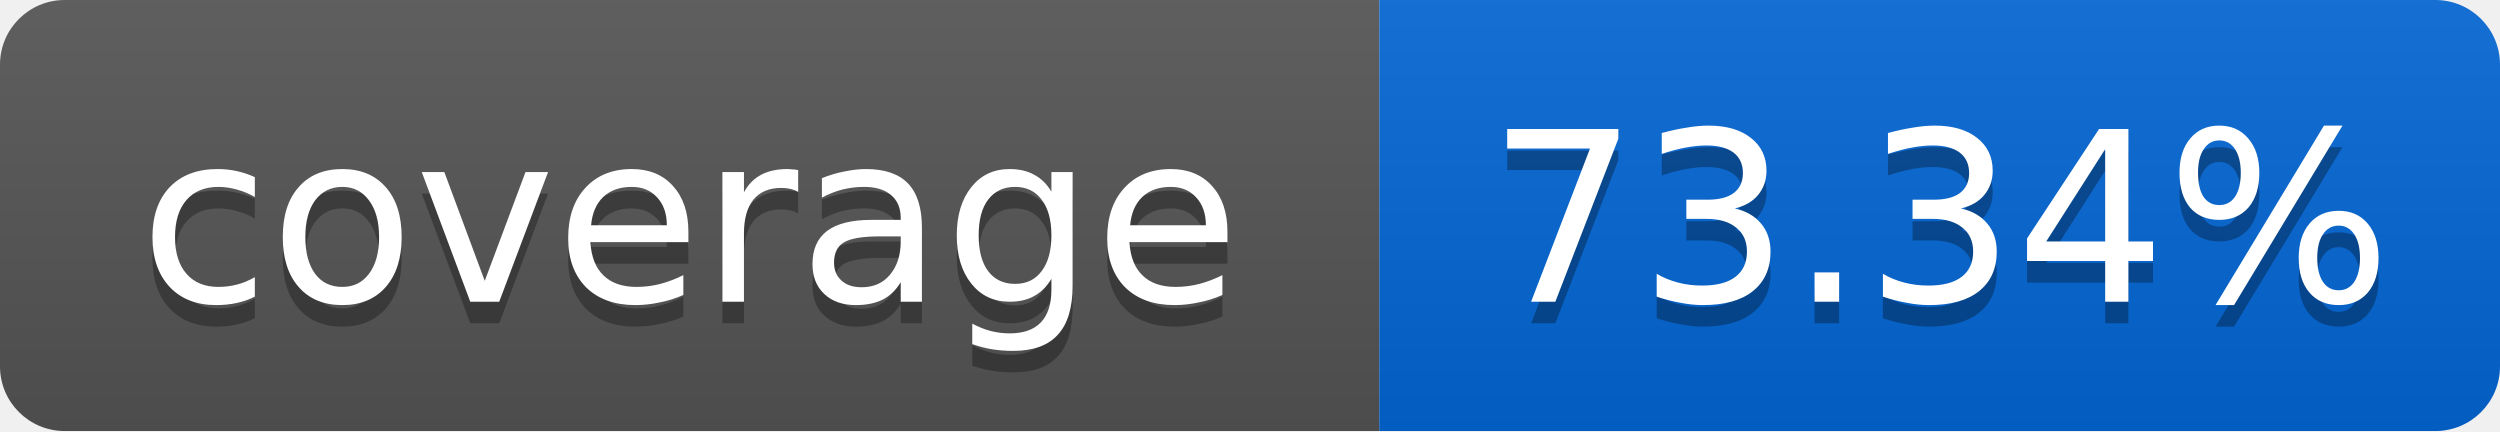
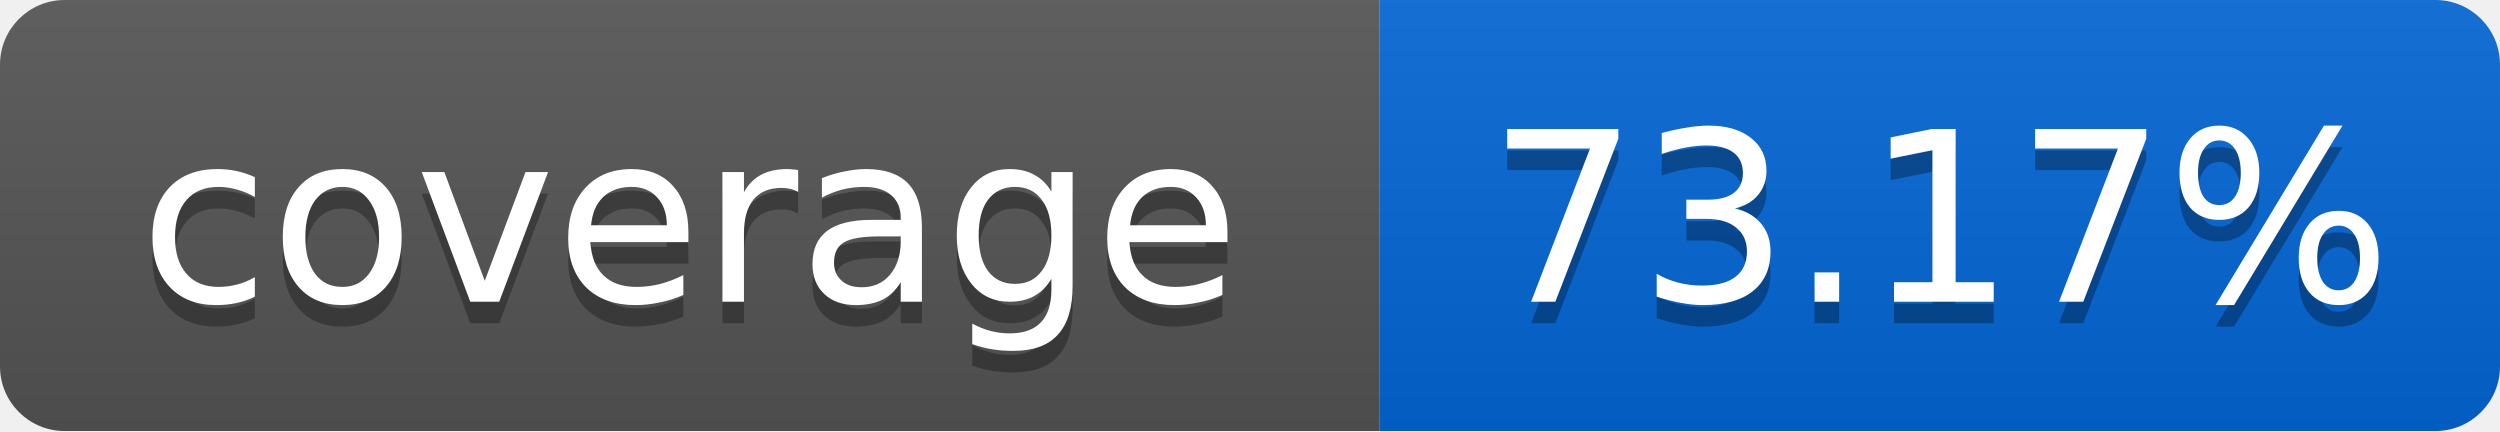
<svg xmlns="http://www.w3.org/2000/svg" width="116" height="20">
  <linearGradient id="smooth" x2="0" y2="100%">
    <stop offset="0" stop-color="#bbb" stop-opacity=".1" />
    <stop offset="1" stop-opacity=".1" />
  </linearGradient>
  <mask id="round">
    <rect width="116" height="20" rx="3" fill="#fff" />
  </mask>
  <g mask="url(#round)">
    <rect width="64" height="20" fill="#555" />
    <rect x="64" width="52" height="20" fill="#0366D6" />
    <rect width="116" height="20" fill="url(#smooth)" />
  </g>
  <g fill="#fff" text-anchor="middle" font-family="DejaVu Sans,Verdana,Geneva,sans-serif" font-size="11">
    <text x="32" y="15" fill="#010101" fill-opacity=".3">coverage</text>
    <text x="32" y="14">coverage</text>
-     <text x="90" y="15" fill="#010101" fill-opacity=".3">73.34%</text>
-     <text x="90" y="14">73.34%</text>
+     <text x="90" y="15" fill="#010101" fill-opacity=".3">73.17%</text>
+     <text x="90" y="14">73.17%</text>
  </g>
</svg>
